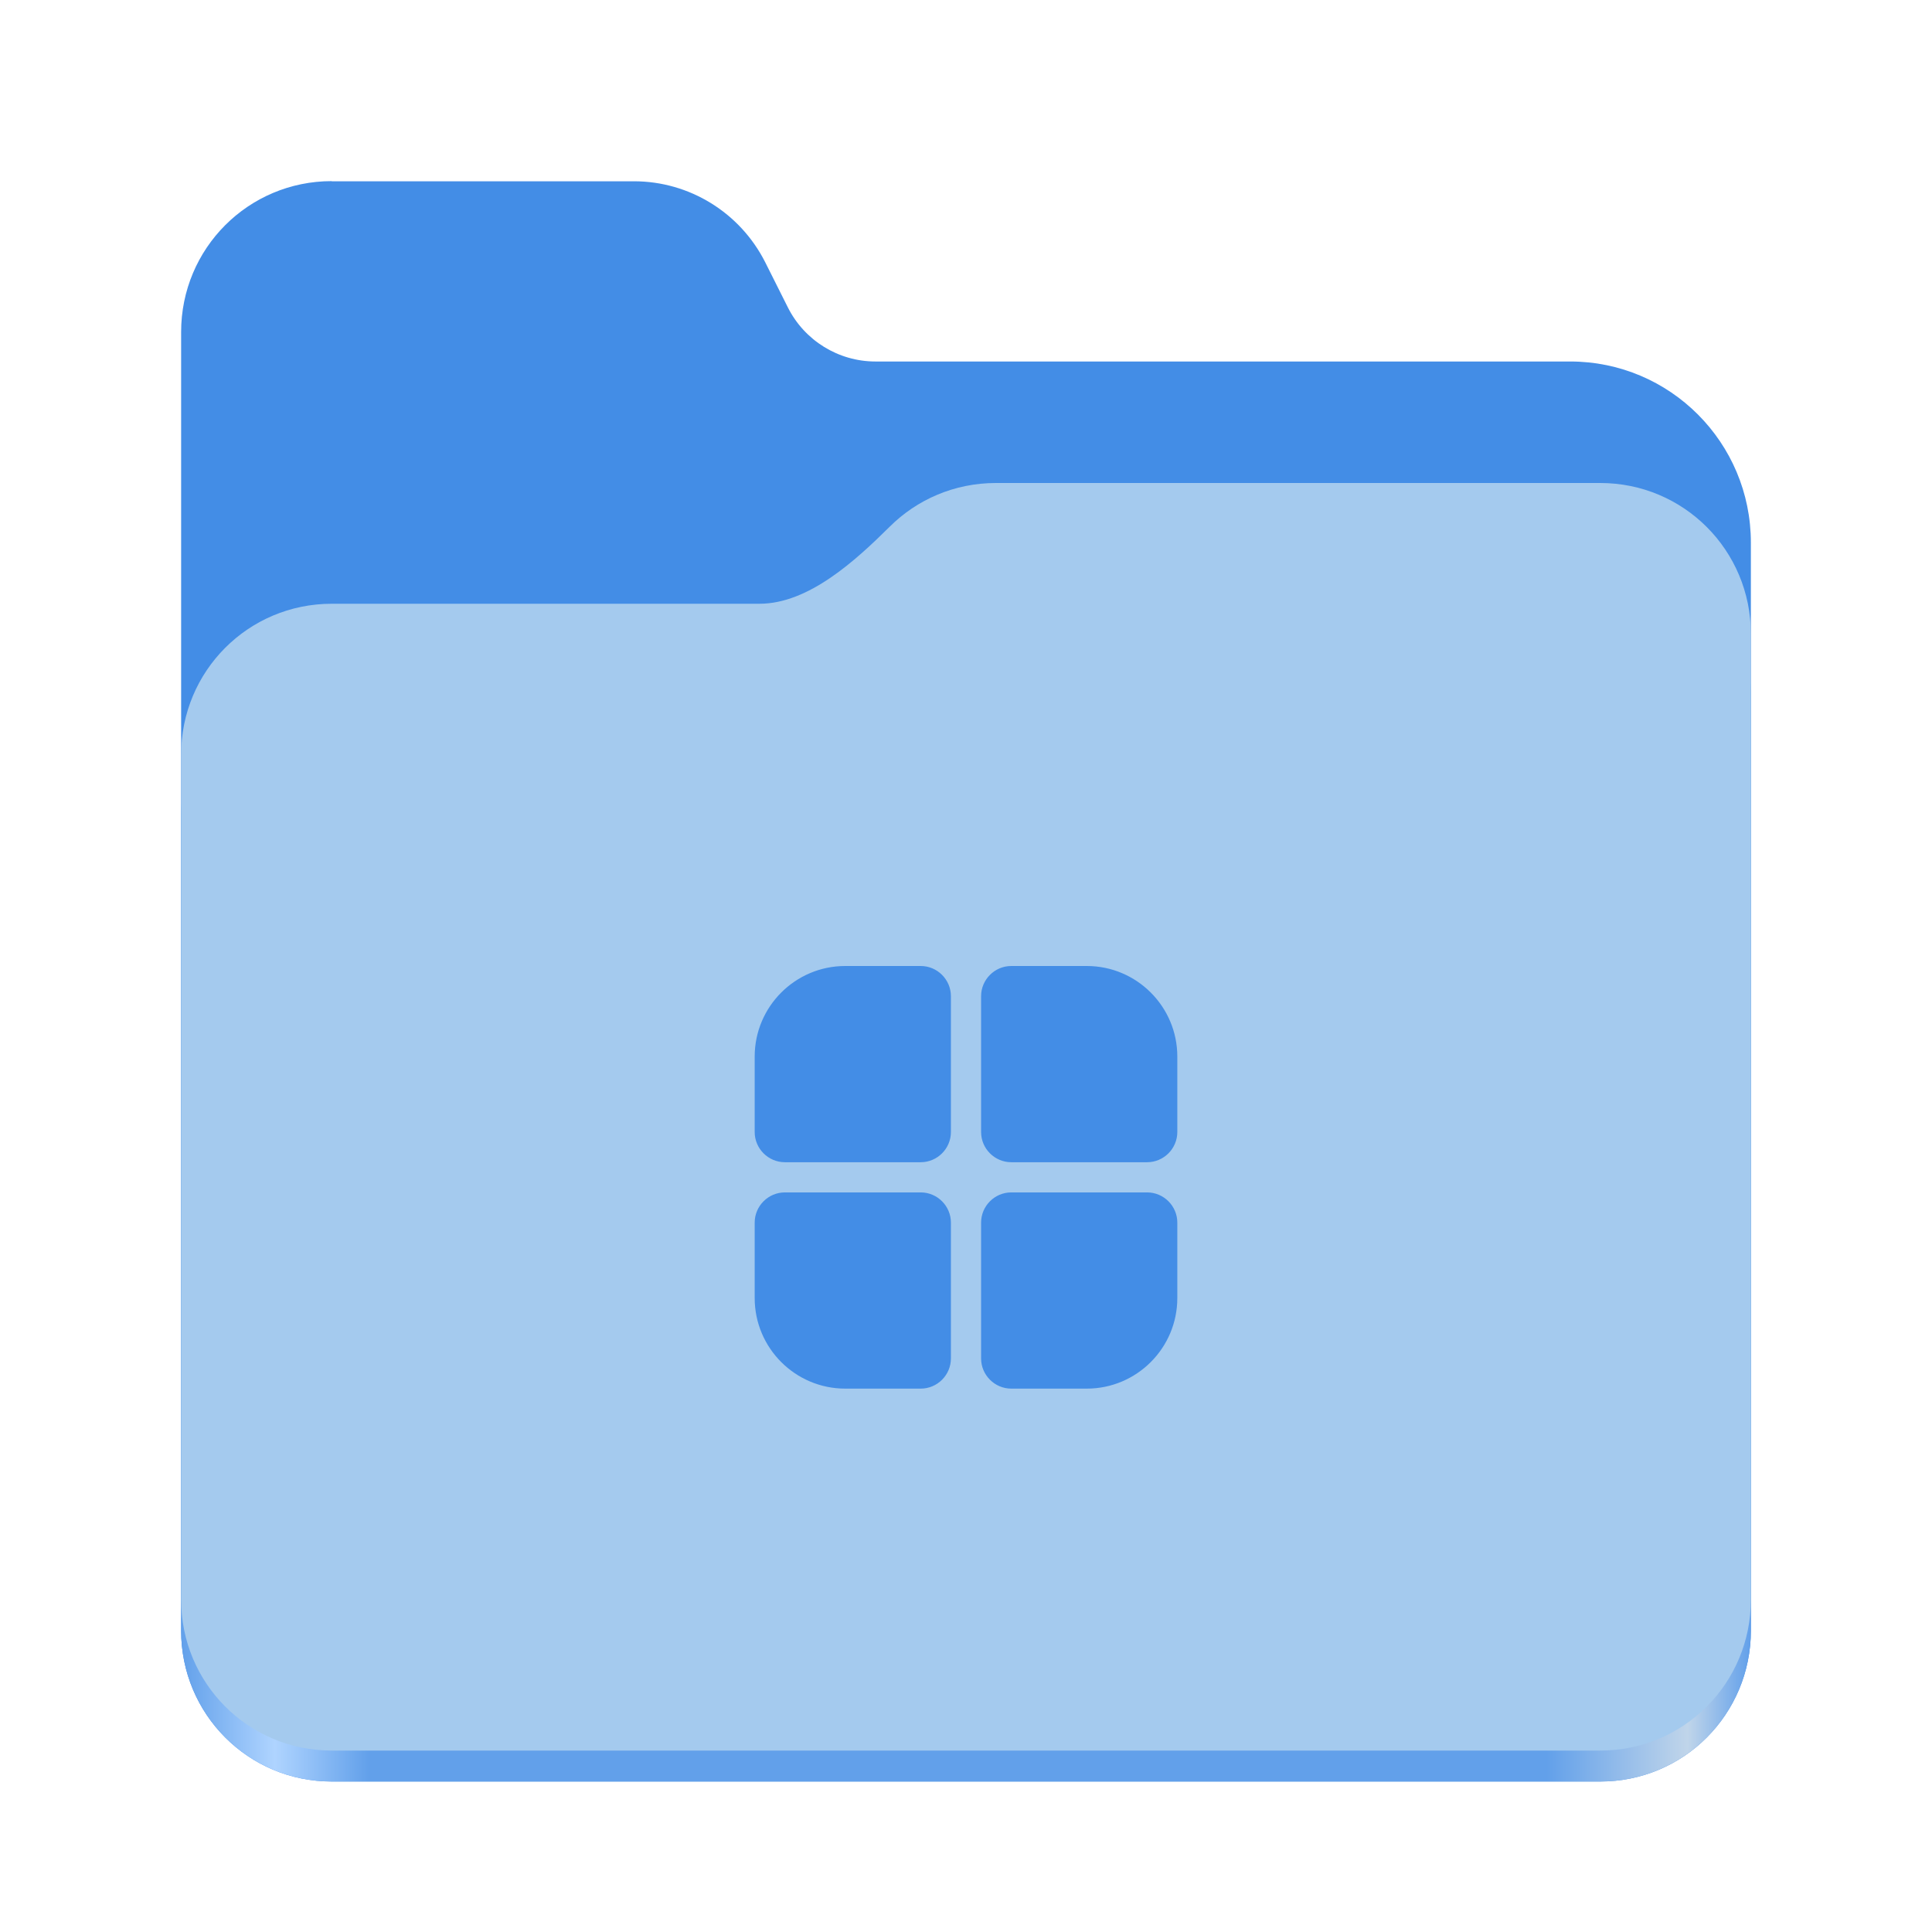
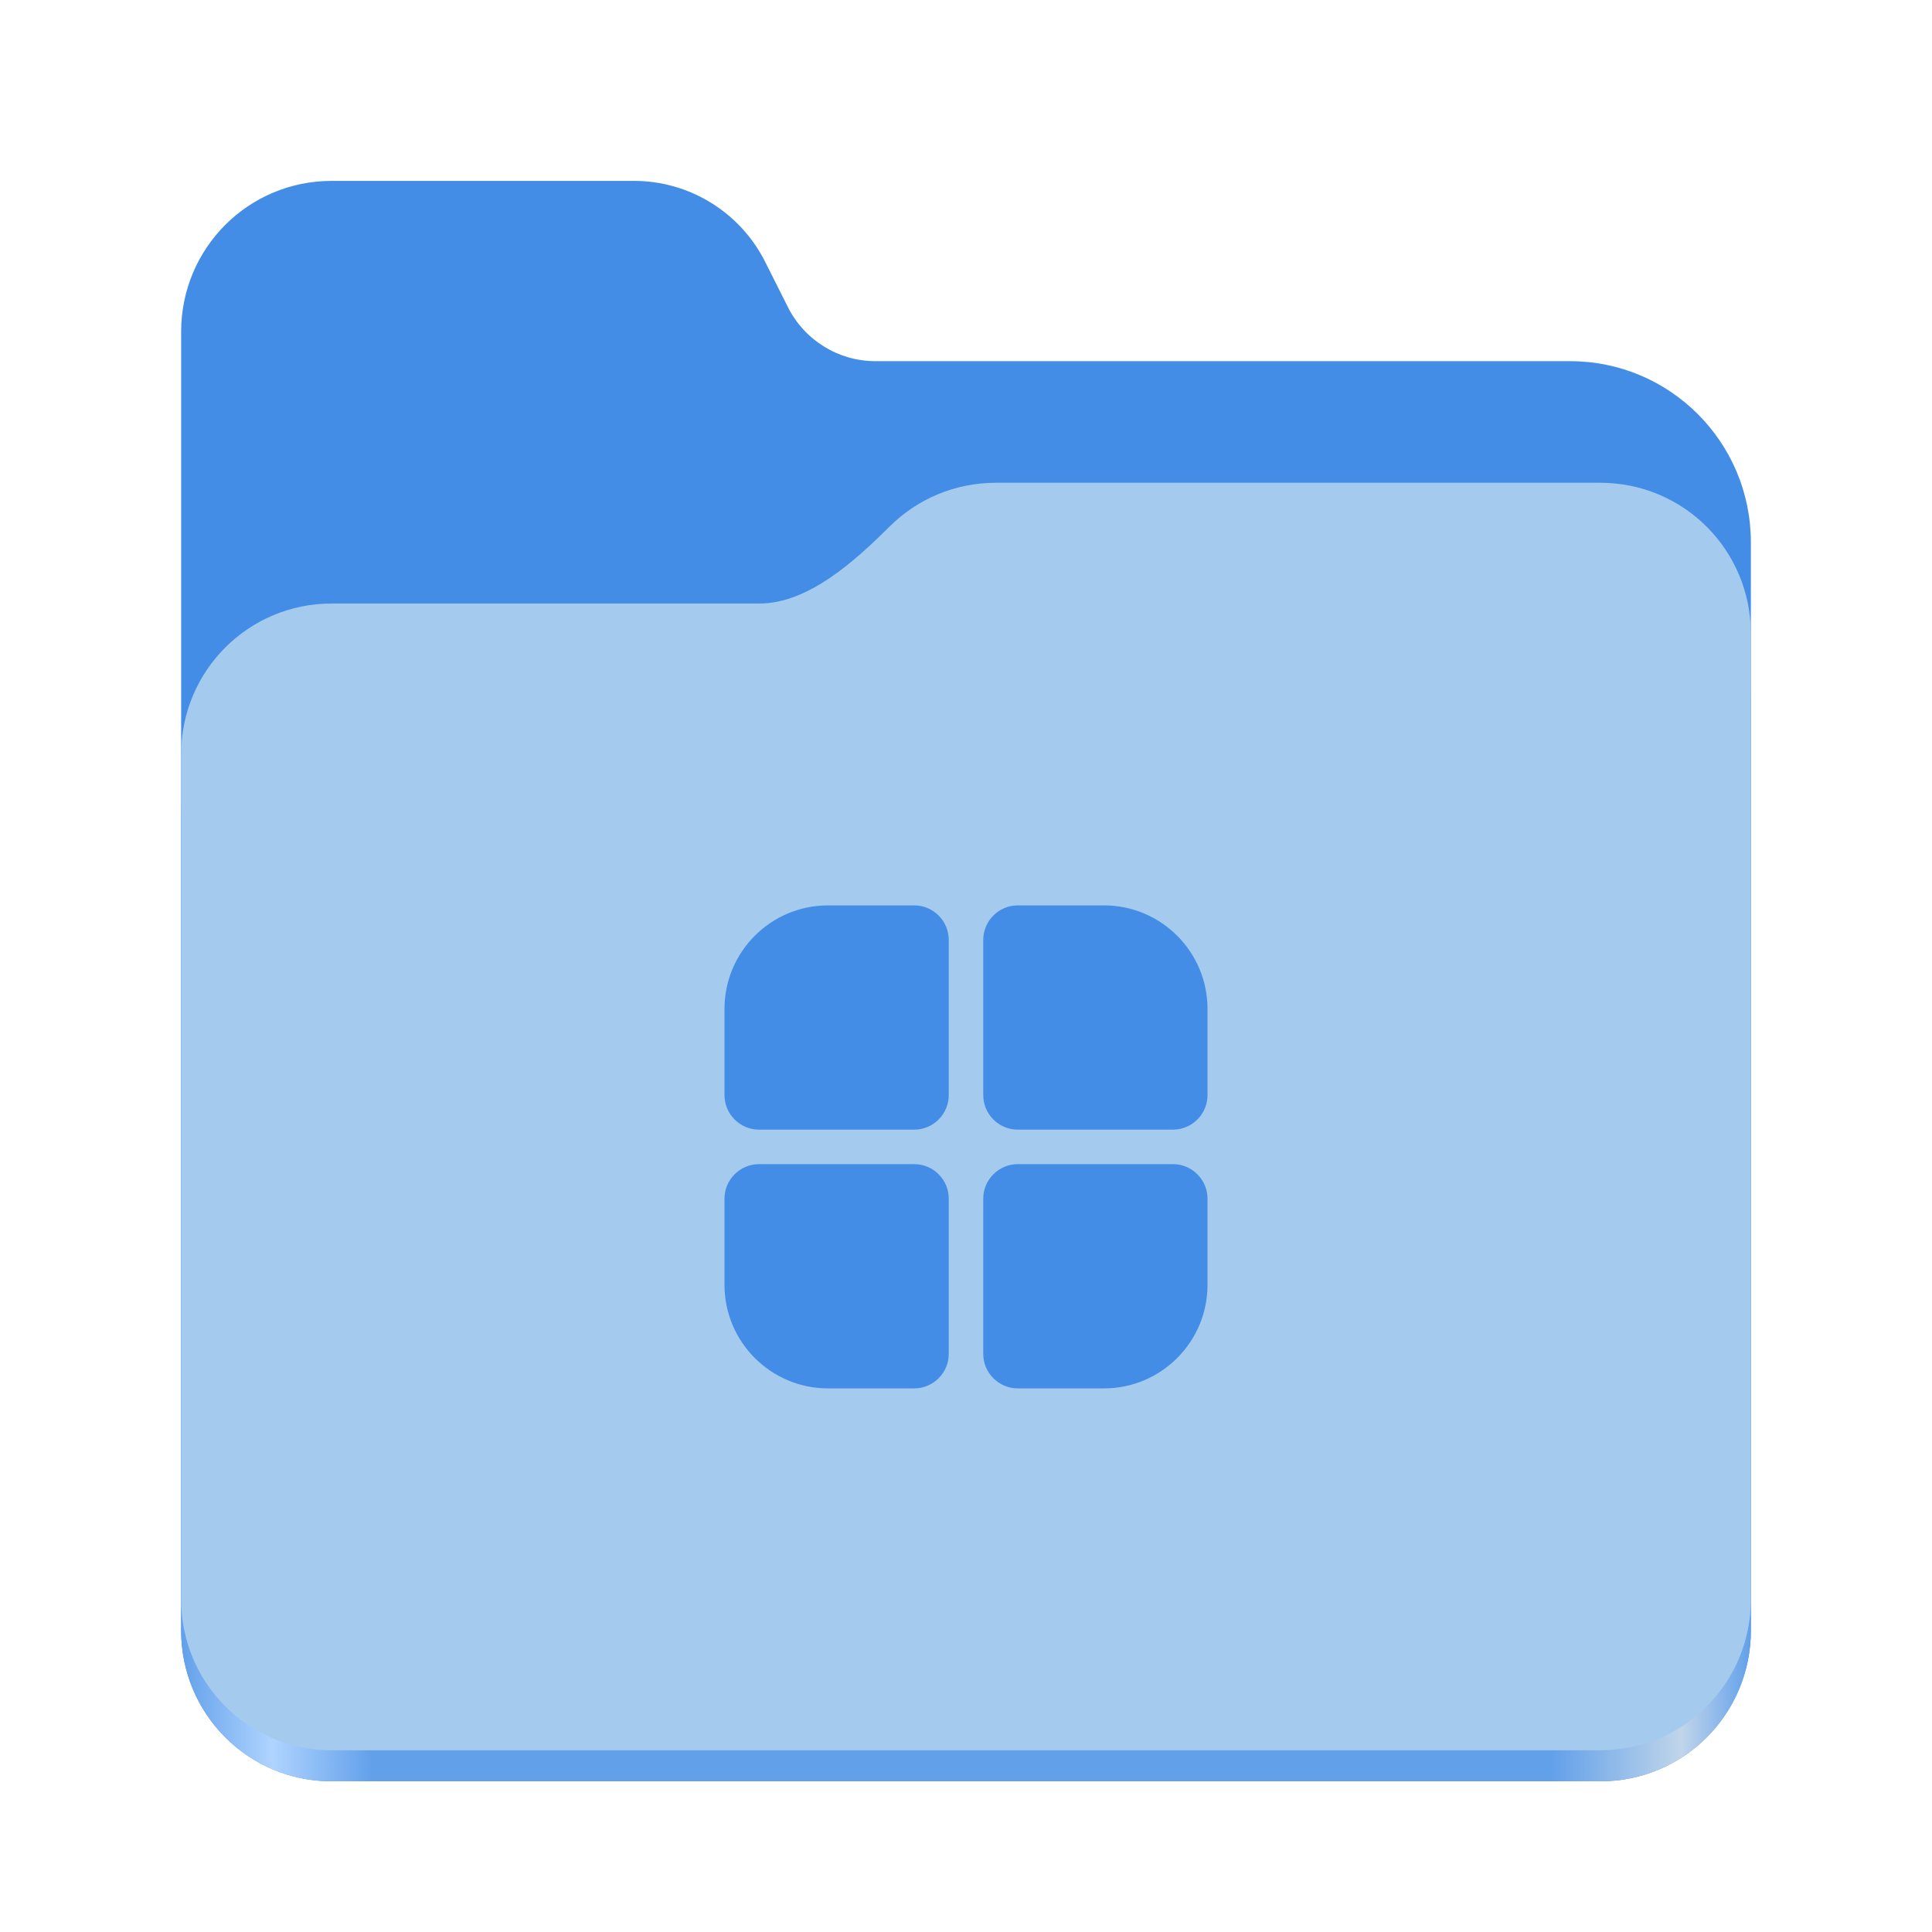
- <svg xmlns="http://www.w3.org/2000/svg" version="1.1" viewBox="0 0 128 128">
-   <defs>
-     <style>
+ <svg xmlns="http://www.w3.org/2000/svg" xmlns:xlink="http://www.w3.org/1999/xlink" height="128" viewBox="0 0 128 128" width="128" version="1.1" id="svg5248" xml:space="preserve">
+   <defs id="defs5252">
+     <linearGradient xlink:href="#linearGradient2023" id="linearGradient2025" x1="2689.252" y1="-1106.803" x2="2918.07" y2="-1106.803" gradientUnits="userSpaceOnUse" />
+     <linearGradient id="linearGradient2023">
+       <stop style="stop-color:#62a0ea;stop-opacity:1;" offset="0" id="stop2019" />
+       <stop style="stop-color:#afd4ff;stop-opacity:1;" offset="0.058" id="stop2795" />
+       <stop style="stop-color:#62a0ea;stop-opacity:1;" offset="0.122" id="stop2797" />
+       <stop style="stop-color:#62a0ea;stop-opacity:1;" offset="0.873" id="stop2793" />
+       <stop style="stop-color:#c0d5ea;stop-opacity:1;" offset="0.956" id="stop2791" />
+       <stop style="stop-color:#62a0ea;stop-opacity:1;" offset="1" id="stop2021" />
+     </linearGradient>
+     <style id="style1">
+       .cls-1 {
+         fill: #a4caee;
+       }
+ 
+       .cls-2 {
+         fill: #438de6;
+       }
+ 
+       .cls-3, .cls-4, .cls-5 {
+         fill: none;
+       }
+ 
+       .cls-4, .cls-5 {
+         stroke: #438de6;
+         stroke-miterlimit: 10;
+         stroke-width: 2px;
+       }
+ 
+       .cls-5 {
+         stroke-linecap: round;
+       }
+ 
+       .cls-6 {
+         fill: url(#linear-gradient);
+       }
+     </style>
+     <style id="style1-2">
+       .cls-1 {
+         fill: #a4caee;
+       }
+ 
+       .cls-2, .cls-3 {
+         fill: #438de6;
+       }
+ 
+       .cls-4 {
+         fill: none;
+       }
+ 
+       .cls-3 {
+         stroke: #438de6;
+         stroke-miterlimit: 10;
+         stroke-width: 1.9px;
+       }
+ 
+       .cls-5 {
+         fill: url(#linear-gradient);
+       }
+     </style>
+     <style id="style1-0">
+       .cls-1 {
+         fill: #a4caee;
+       }
+ 
+       .cls-2, .cls-3 {
+         fill: #438de6;
+       }
+ 
+       .cls-3 {
+         stroke-width: .58px;
+       }
+ 
+       .cls-3, .cls-4 {
+         stroke: #438de6;
+         stroke-miterlimit: 10;
+       }
+ 
+       .cls-5, .cls-4 {
+         fill: none;
+       }
+ 
+       .cls-4 {
+         stroke-linecap: round;
+         stroke-width: 2px;
+       }
+ 
+       .cls-6 {
+         fill: url(#linear-gradient);
+       }
+     </style>
+     <style id="style1-6">
+       .cls-1 {
+         fill: #a4caee;
+       }
+ 
+       .cls-2 {
+         fill: #438de6;
+       }
+ 
+       .cls-3, .cls-4, .cls-5 {
+         fill: none;
+       }
+ 
+       .cls-4 {
+         stroke-linecap: round;
+       }
+ 
+       .cls-4, .cls-5 {
+         stroke: #438de6;
+         stroke-miterlimit: 10;
+         stroke-width: 4px;
+       }
+ 
+       .cls-6 {
+         fill: url(#linear-gradient);
+       }
+     </style>
+     <style id="style1-3">
+       .cls-1 {
+         stroke-width: 2.4px;
+       }
+ 
+       .cls-1, .cls-2, .cls-3 {
+         fill: #438de6;
+       }
+ 
+       .cls-1, .cls-3 {
+         stroke: #438de6;
+         stroke-miterlimit: 10;
+       }
+ 
+       .cls-4 {
+         fill: #a4caee;
+       }
+ 
+       .cls-5 {
+         fill: none;
+       }
+ 
+       .cls-6 {
+         fill: url(#linear-gradient);
+       }
+     </style>
+     <linearGradient id="linearGradient1062" x1="399.57" x2="399.57" y1="545.8" y2="517.8" gradientTransform="matrix(2.142915,0,0,2.142915,-933.3971,-979.5276)" gradientUnits="userSpaceOnUse">
+       <stop stop-color="#3889e9" offset="0" id="stop5635" />
+       <stop stop-color="#5ea5fb" offset="1" id="stop5637" />
+     </linearGradient>
+     <style id="style1-4">
+       .cls-1 {
+         fill: #a4caee;
+       }
+ 
+       .cls-2 {
+         fill: #438de6;
+       }
+ 
+       .cls-3, .cls-4 {
+         fill: none;
+       }
+ 
+       .cls-5 {
+         fill: url(#linear-gradient);
+       }
+ 
+       .cls-4 {
+         stroke: #438de6;
+         stroke-miterlimit: 10;
+         stroke-width: 4px;
+       }
+     </style>
+     <style id="style1-22">
+       .cls-1 {
+         stroke-width: 1.1px;
+       }
+ 
+       .cls-1, .cls-2 {
+         fill: #438de6;
+       }
+ 
+       .cls-1, .cls-3 {
+         stroke: #438de6;
+         stroke-miterlimit: 10;
+       }
+ 
+       .cls-4 {
+         fill: #a4caee;
+       }
+ 
+       .cls-5, .cls-3 {
+         fill: none;
+       }
+ 
+       .cls-3 {
+         stroke-width: 2px;
+       }
+ 
+       .cls-6 {
+         fill: url(#linear-gradient);
+       }
+     </style>
+     <style id="style1-09">
+       .cls-1 {
+         fill: #a4caee;
+       }
+ 
+       .cls-2 {
+         fill: #438de6;
+       }
+ 
+       .cls-3 {
+         fill: none;
+       }
+ 
+       .cls-4 {
+         fill: url(#linear-gradient);
+       }
+     </style>
+     <style id="style1-9">
      .st0 {
        fill: #a4caee;
      }

      .st1 {
        fill: #438de6;
      }

      .st2 {
        fill: none;
      }

      .st3 {
        fill: url(#linear-gradient);
      }
    </style>
-     <linearGradient id="linear-gradient" x1="2758.33" y1="1295.67" x2="2987.15" y2="1295.67" gradientTransform="translate(-1241.688 667.2233) scale(.4545 -.4555)" gradientUnits="userSpaceOnUse">
-       <stop offset="0" stop-color="#62a0ea" />
-       <stop offset=".06" stop-color="#afd4ff" />
-       <stop offset=".12" stop-color="#62a0ea" />
-       <stop offset=".87" stop-color="#62a0ea" />
-       <stop offset=".96" stop-color="#c0d5ea" />
-       <stop offset="1" stop-color="#62a0ea" />
-     </linearGradient>
  </defs>
-   <g id="Layer_1">
-     <path class="st1" d="M21.98,12c-5.53,0-9.98,4.46-9.98,10v86.03c0,5.54,4.45,10,9.98,10h84.04c5.53,0,9.98-4.46,9.98-10V35.95c0-6.63-5.36-12-11.97-12h-46.03c-2.45,0-4.7-1.39-5.8-3.58l-1.5-2.99c-1.66-3.29-5.02-5.37-8.7-5.37h-20.02Z" />
-     <path class="st3" d="M65.98,36c-2.75,0-5.23,1.1-7.03,2.89-2.27,2.25-5.38,5.11-8.63,5.11h-28.34c-5.53,0-9.98,4.46-9.98,10v54.03c0,5.54,4.45,10,9.98,10h84.04c5.53,0,9.98-4.46,9.98-10v-62.03c0-5.54-4.45-10-9.98-10h-40.04Z" />
-     <path class="st0" d="M65.98,32c-2.75,0-5.23,1.1-7.03,2.89-2.27,2.25-5.38,5.11-8.63,5.11h-28.34c-5.53,0-9.98,4.46-9.98,10v55.98c0,5.54,4.45,10,9.98,10h84.04c5.53,0,9.98-4.46,9.98-10v-63.98c0-5.54-4.45-10-9.98-10h-40.04Z" />
-     <rect class="st2" width="128" height="128" />
+   <linearGradient id="a" gradientUnits="userSpaceOnUse" x1="12" x2="116" y1="64" y2="64">
+     <stop offset="0" stop-color="#3d3846" id="stop5214" />
+     <stop offset="0.05" stop-color="#77767b" id="stop5216" />
+     <stop offset="0.1" stop-color="#5e5c64" id="stop5218" />
+     <stop offset="0.9" stop-color="#504e56" id="stop5220" />
+     <stop offset="0.95" stop-color="#77767b" id="stop5222" />
+     <stop offset="1" stop-color="#3d3846" id="stop5224" />
+   </linearGradient>
+   <linearGradient id="b" gradientUnits="userSpaceOnUse" x1="12" x2="112.041" y1="60" y2="80.988">
+     <stop offset="0" stop-color="#77767b" id="stop5227" />
+     <stop offset="0.384" stop-color="#9a9996" id="stop5229" />
+     <stop offset="0.721" stop-color="#77767b" id="stop5231" />
+     <stop offset="1" stop-color="#68666f" id="stop5233" />
+   </linearGradient>
+   <g id="g760" style="display:inline;stroke-width:1.264;enable-background:new" transform="matrix(0.4545101,0,0,0.4555215,-1210.292,616.1566)">
+     <path id="rect1135" style="fill:#438de6;fill-opacity:1;stroke-width:8.791;stroke-linecap:round;stop-color:#000000" d="m 2711.206,-1326.332 c -12.162,0 -21.954,9.791 -21.954,21.953 v 188.867 c 0,12.162 9.793,21.953 21.954,21.953 h 184.909 c 12.162,0 21.954,-9.791 21.954,-21.953 v -158.255 a 26.343,26.343 45 0 0 -26.343,-26.343 h -101.266 a 14.284,14.284 31.639 0 1 -12.758,-7.861 l -3.308,-6.57 a 21.426,21.426 31.639 0 0 -19.137,-11.791 z" />
+     <path id="path1953" style="fill:url(#linearGradient2025);fill-opacity:1;stroke-width:8.791;stroke-linecap:round;stop-color:#000000" d="m 2808.014,-1273.645 c -6.043,0 -11.502,2.418 -15.465,6.343 -5.003,4.955 -11.848,11.22 -18.994,11.22 h -62.349 c -12.162,0 -21.954,9.791 -21.954,21.953 v 118.618 c 0,12.162 9.793,21.953 21.954,21.953 h 184.909 c 12.162,0 21.954,-9.791 21.954,-21.953 v -105.446 -13.172 -17.562 c 0,-12.162 -9.793,-21.953 -21.954,-21.953 z" />
+     <path id="rect1586" style="fill:#a4caee;fill-opacity:1;stroke-width:8.791;stroke-linecap:round;stop-color:#000000" d="m 2808.014,-1282.426 c -6.043,0 -11.502,2.418 -15.465,6.343 -5.003,4.955 -11.848,11.22 -18.994,11.22 h -62.349 c -12.162,0 -21.954,9.791 -21.954,21.953 v 122.887 c 0,12.162 9.793,21.953 21.954,21.953 h 184.909 c 12.162,0 21.954,-9.791 21.954,-21.953 v -109.715 -13.172 -17.562 c 0,-12.162 -9.793,-21.953 -21.954,-21.953 z" />
  </g>
-   <g id="Working_layer">
-     <g>
-       <path class="st1" d="M63,75v-9c0-1.1-.9-2-2-2h-5c-3.31,0-6,2.69-6,6v5c0,1.1.9,2,2,2h9c1.1,0,2-.9,2-2Z" />
-       <path class="st1" d="M67,77h9c1.1,0,2-.9,2-2v-5c0-3.31-2.69-6-6-6h-5c-1.1,0-2,.9-2,2v9c0,1.1.9,2,2,2Z" />
-       <path class="st1" d="M61,79h-9c-1.1,0-2,.9-2,2v5c0,3.31,2.69,6,6,6h5c1.1,0,2-.9,2-2v-9c0-1.1-.9-2-2-2Z" />
-       <path class="st1" d="M65,81v9c0,1.1.9,2,2,2h5c3.31,0,6-2.69,6-6v-5c0-1.1-.9-2-2-2h-9c-1.1,0-2,.9-2,2Z" />
-     </g>
+   <circle cx="-75.011" cy="160.025" r="0" fill="url(#linearGradient1062)" stroke-width="1.572" id="circle5662" style="display:inline;fill:url(#linearGradient1062);enable-background:new" />
+   <g id="g12" transform="matrix(1.142857,0,0,1.142857,-9.142854,-13.15848)" style="stroke:none">
+     <path class="st1" d="m 63,75 v -9 c 0,-1.1 -0.9,-2 -2,-2 h -5 c -3.31,0 -6,2.69 -6,6 v 5 c 0,1.1 0.9,2 2,2 h 9 c 1.1,0 2,-0.9 2,-2 z" id="path9-7" style="stroke:none" />
+     <path class="st1" d="m 67,77 h 9 c 1.1,0 2,-0.9 2,-2 v -5 c 0,-3.31 -2.69,-6 -6,-6 h -5 c -1.1,0 -2,0.9 -2,2 v 9 c 0,1.1 0.9,2 2,2 z" id="path10" style="stroke:none" />
+     <path class="st1" d="m 61,79 h -9 c -1.1,0 -2,0.9 -2,2 v 5 c 0,3.31 2.69,6 6,6 h 5 c 1.1,0 2,-0.9 2,-2 v -9 c 0,-1.1 -0.9,-2 -2,-2 z" id="path11" style="stroke:none" />
+     <path class="st1" d="m 65,81 v 9 c 0,1.1 0.9,2 2,2 h 5 c 3.31,0 6,-2.69 6,-6 v -5 c 0,-1.1 -0.9,-2 -2,-2 h -9 c -1.1,0 -2,0.9 -2,2 z" id="path12" style="stroke:none" />
  </g>
</svg>
